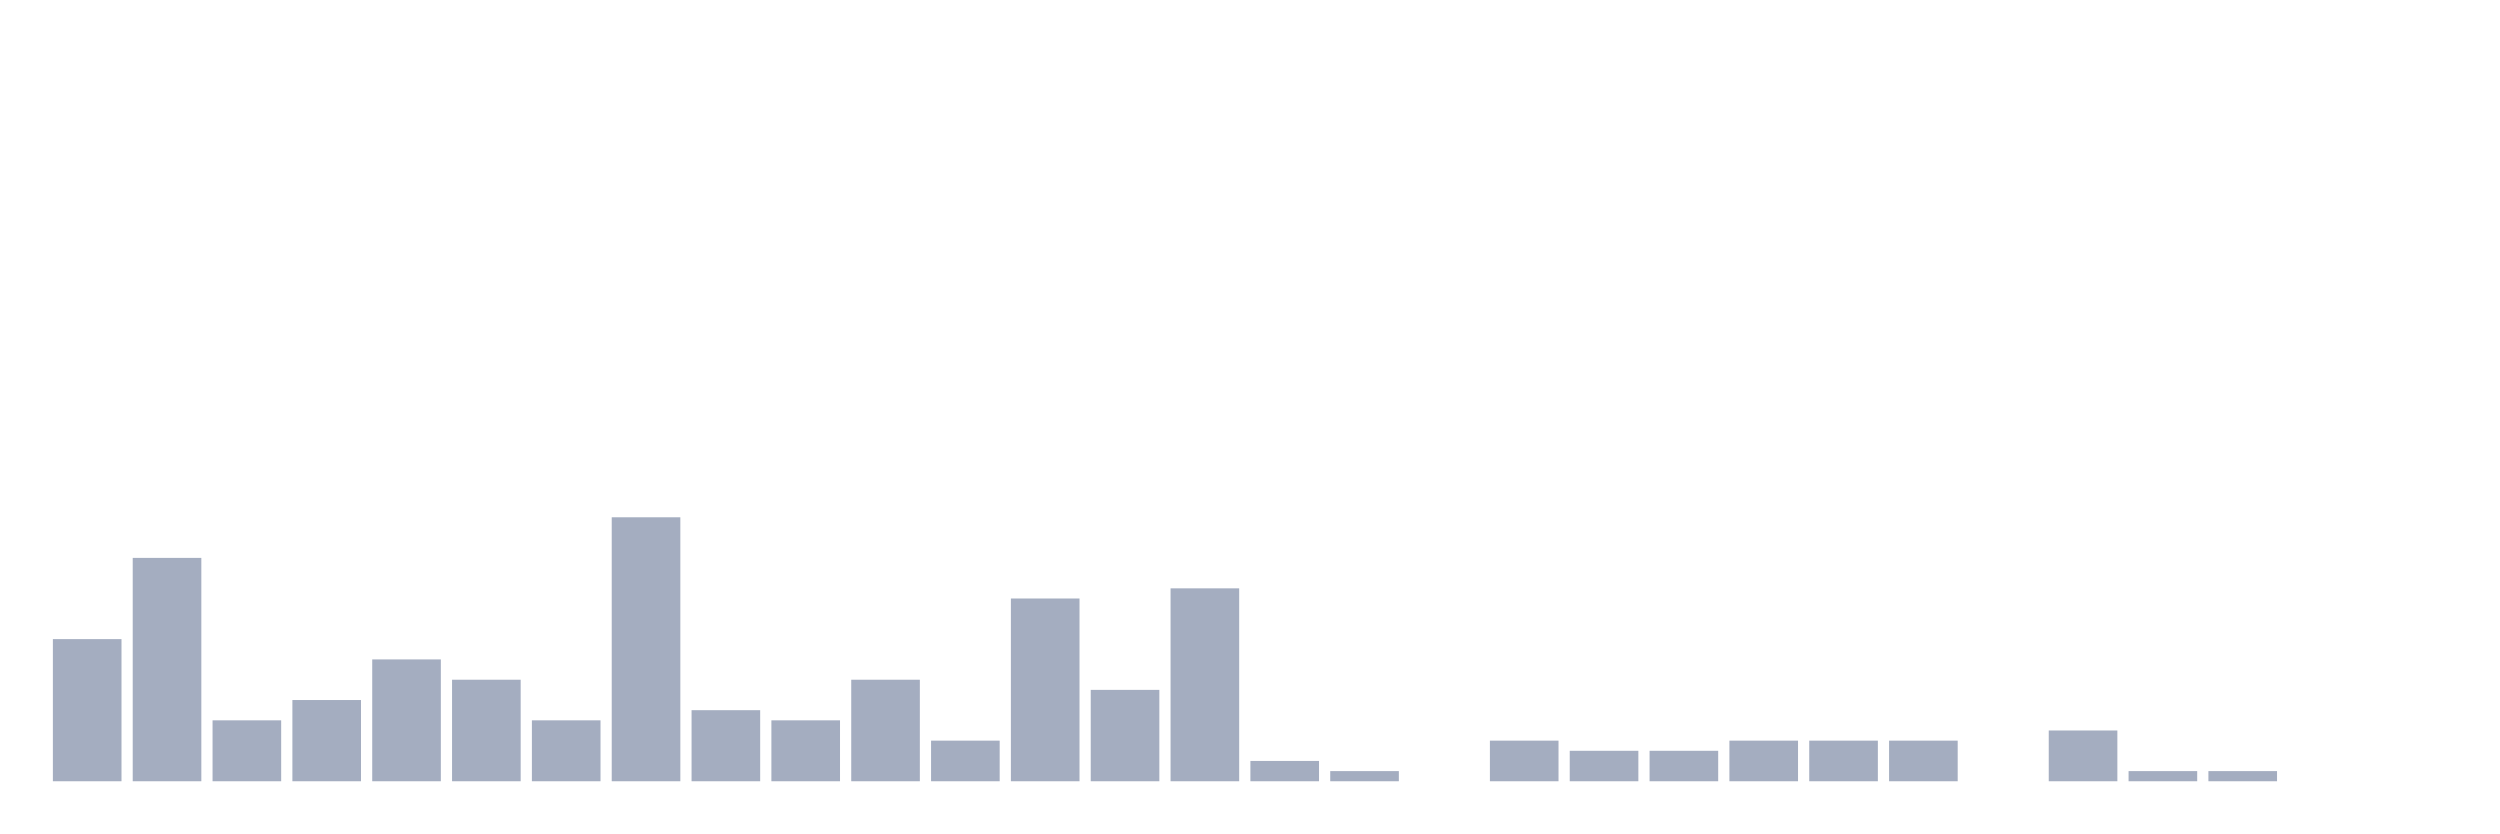
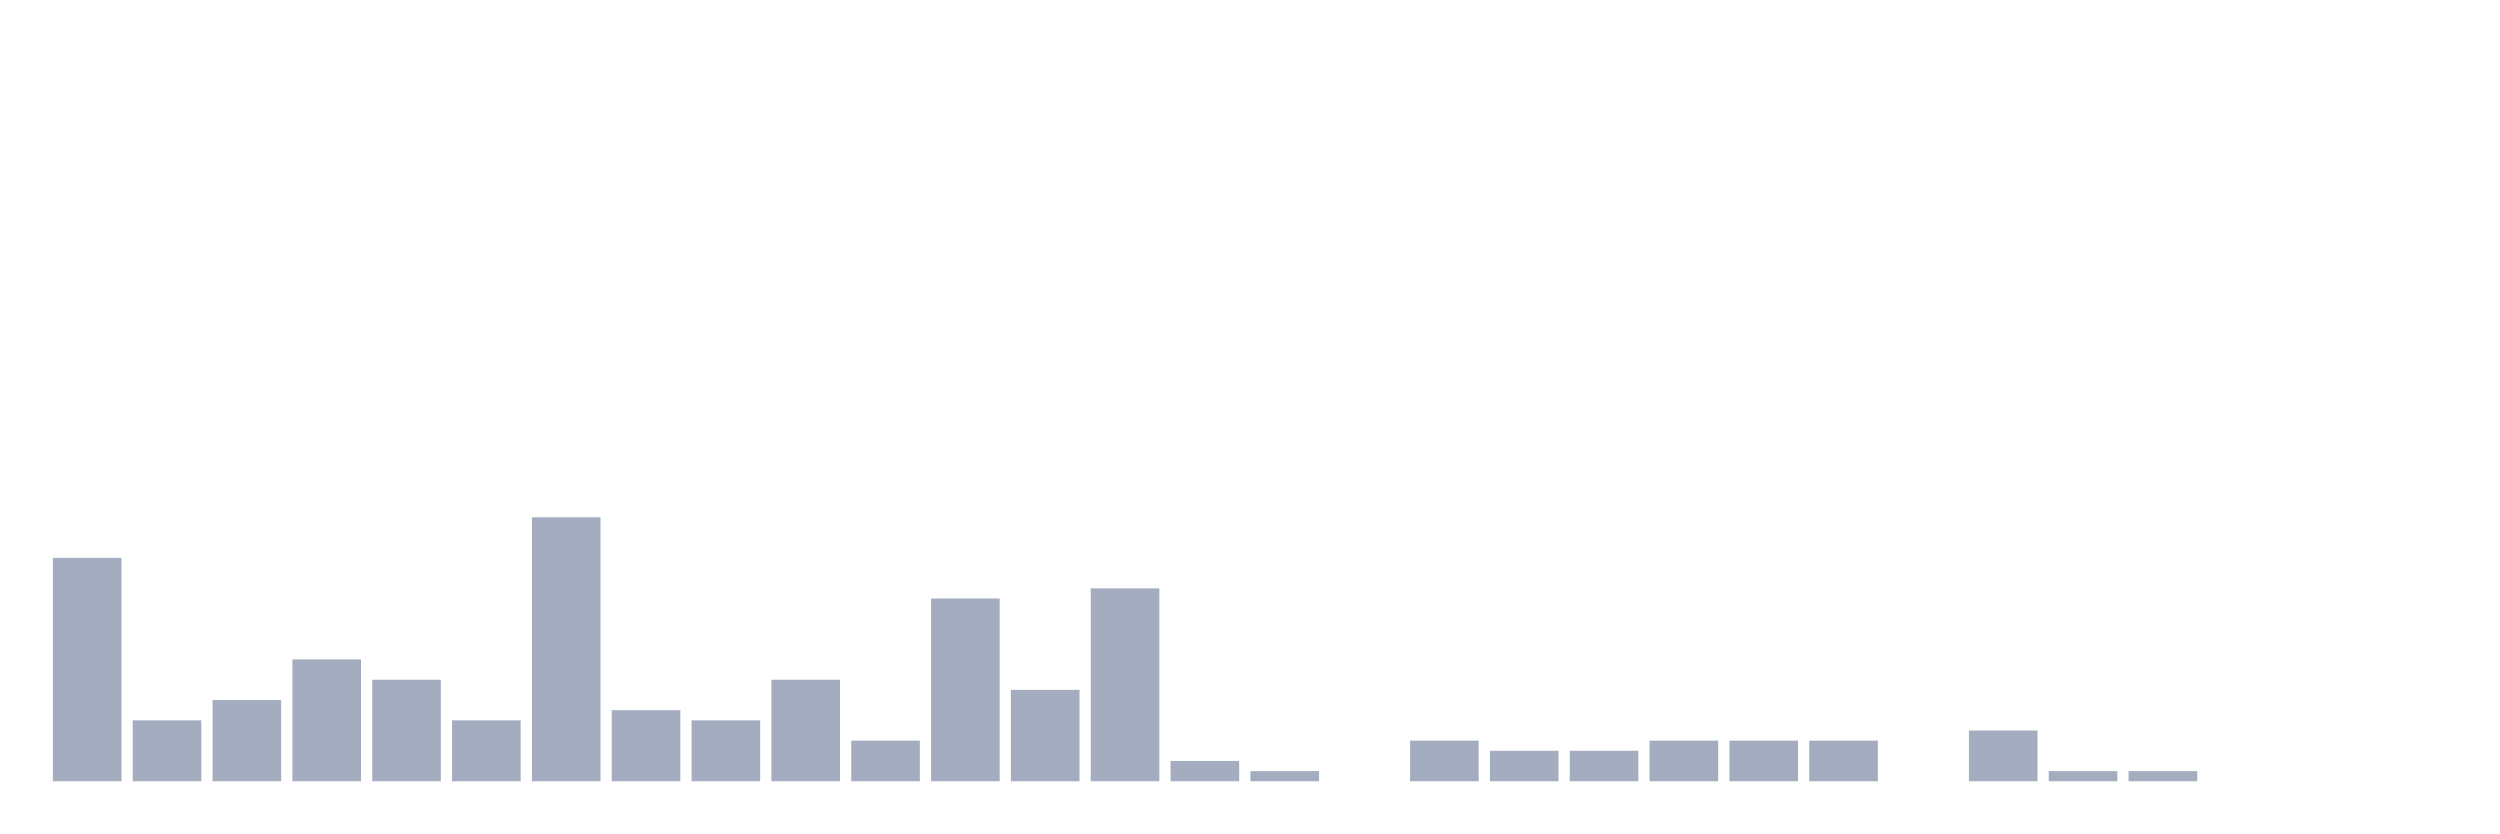
<svg xmlns="http://www.w3.org/2000/svg" viewBox="0 0 480 160">
  <g transform="translate(10,10)">
-     <rect class="bar" x="0.153" width="13.175" y="112.71" height="27.29" fill="rgb(164,173,192)" />
-     <rect class="bar" x="15.482" width="13.175" y="97.115" height="42.885" fill="rgb(164,173,192)" />
-     <rect class="bar" x="30.81" width="13.175" y="128.304" height="11.696" fill="rgb(164,173,192)" />
-     <rect class="bar" x="46.138" width="13.175" y="124.405" height="15.595" fill="rgb(164,173,192)" />
-     <rect class="bar" x="61.466" width="13.175" y="116.608" height="23.392" fill="rgb(164,173,192)" />
-     <rect class="bar" x="76.794" width="13.175" y="120.507" height="19.493" fill="rgb(164,173,192)" />
-     <rect class="bar" x="92.123" width="13.175" y="128.304" height="11.696" fill="rgb(164,173,192)" />
-     <rect class="bar" x="107.451" width="13.175" y="89.318" height="50.682" fill="rgb(164,173,192)" />
-     <rect class="bar" x="122.779" width="13.175" y="126.355" height="13.645" fill="rgb(164,173,192)" />
-     <rect class="bar" x="138.107" width="13.175" y="128.304" height="11.696" fill="rgb(164,173,192)" />
-     <rect class="bar" x="153.436" width="13.175" y="120.507" height="19.493" fill="rgb(164,173,192)" />
-     <rect class="bar" x="168.764" width="13.175" y="132.203" height="7.797" fill="rgb(164,173,192)" />
-     <rect class="bar" x="184.092" width="13.175" y="104.912" height="35.088" fill="rgb(164,173,192)" />
-     <rect class="bar" x="199.42" width="13.175" y="122.456" height="17.544" fill="rgb(164,173,192)" />
-     <rect class="bar" x="214.748" width="13.175" y="102.963" height="37.037" fill="rgb(164,173,192)" />
-     <rect class="bar" x="230.077" width="13.175" y="136.101" height="3.899" fill="rgb(164,173,192)" />
-     <rect class="bar" x="245.405" width="13.175" y="138.051" height="1.949" fill="rgb(164,173,192)" />
-     <rect class="bar" x="260.733" width="13.175" y="140" height="0" fill="rgb(164,173,192)" />
-     <rect class="bar" x="276.061" width="13.175" y="132.203" height="7.797" fill="rgb(164,173,192)" />
+     <rect class="bar" x="0.153" width="13.175" y="97.115" height="42.885" fill="rgb(164,173,192)" />
+     <rect class="bar" x="15.482" width="13.175" y="128.304" height="11.696" fill="rgb(164,173,192)" />
+     <rect class="bar" x="30.81" width="13.175" y="124.405" height="15.595" fill="rgb(164,173,192)" />
+     <rect class="bar" x="46.138" width="13.175" y="116.608" height="23.392" fill="rgb(164,173,192)" />
+     <rect class="bar" x="61.466" width="13.175" y="120.507" height="19.493" fill="rgb(164,173,192)" />
+     <rect class="bar" x="76.794" width="13.175" y="128.304" height="11.696" fill="rgb(164,173,192)" />
+     <rect class="bar" x="92.123" width="13.175" y="89.318" height="50.682" fill="rgb(164,173,192)" />
+     <rect class="bar" x="107.451" width="13.175" y="126.355" height="13.645" fill="rgb(164,173,192)" />
+     <rect class="bar" x="122.779" width="13.175" y="128.304" height="11.696" fill="rgb(164,173,192)" />
+     <rect class="bar" x="138.107" width="13.175" y="120.507" height="19.493" fill="rgb(164,173,192)" />
+     <rect class="bar" x="153.436" width="13.175" y="132.203" height="7.797" fill="rgb(164,173,192)" />
+     <rect class="bar" x="168.764" width="13.175" y="104.912" height="35.088" fill="rgb(164,173,192)" />
+     <rect class="bar" x="184.092" width="13.175" y="122.456" height="17.544" fill="rgb(164,173,192)" />
+     <rect class="bar" x="199.42" width="13.175" y="102.963" height="37.037" fill="rgb(164,173,192)" />
+     <rect class="bar" x="214.748" width="13.175" y="136.101" height="3.899" fill="rgb(164,173,192)" />
+     <rect class="bar" x="230.077" width="13.175" y="138.051" height="1.949" fill="rgb(164,173,192)" />
+     <rect class="bar" x="245.405" width="13.175" y="140" height="0" fill="rgb(164,173,192)" />
+     <rect class="bar" x="260.733" width="13.175" y="132.203" height="7.797" fill="rgb(164,173,192)" />
+     <rect class="bar" x="276.061" width="13.175" y="134.152" height="5.848" fill="rgb(164,173,192)" />
    <rect class="bar" x="291.39" width="13.175" y="134.152" height="5.848" fill="rgb(164,173,192)" />
-     <rect class="bar" x="306.718" width="13.175" y="134.152" height="5.848" fill="rgb(164,173,192)" />
+     <rect class="bar" x="306.718" width="13.175" y="132.203" height="7.797" fill="rgb(164,173,192)" />
    <rect class="bar" x="322.046" width="13.175" y="132.203" height="7.797" fill="rgb(164,173,192)" />
    <rect class="bar" x="337.374" width="13.175" y="132.203" height="7.797" fill="rgb(164,173,192)" />
-     <rect class="bar" x="352.702" width="13.175" y="132.203" height="7.797" fill="rgb(164,173,192)" />
-     <rect class="bar" x="368.031" width="13.175" y="140" height="0" fill="rgb(164,173,192)" />
-     <rect class="bar" x="383.359" width="13.175" y="130.253" height="9.747" fill="rgb(164,173,192)" />
+     <rect class="bar" x="352.702" width="13.175" y="140" height="0" fill="rgb(164,173,192)" />
+     <rect class="bar" x="368.031" width="13.175" y="130.253" height="9.747" fill="rgb(164,173,192)" />
+     <rect class="bar" x="383.359" width="13.175" y="138.051" height="1.949" fill="rgb(164,173,192)" />
    <rect class="bar" x="398.687" width="13.175" y="138.051" height="1.949" fill="rgb(164,173,192)" />
-     <rect class="bar" x="414.015" width="13.175" y="138.051" height="1.949" fill="rgb(164,173,192)" />
+     <rect class="bar" x="414.015" width="13.175" y="140" height="0" fill="rgb(164,173,192)" />
    <rect class="bar" x="429.344" width="13.175" y="140" height="0" fill="rgb(164,173,192)" />
    <rect class="bar" x="444.672" width="13.175" y="140" height="0" fill="rgb(164,173,192)" />
  </g>
</svg>
